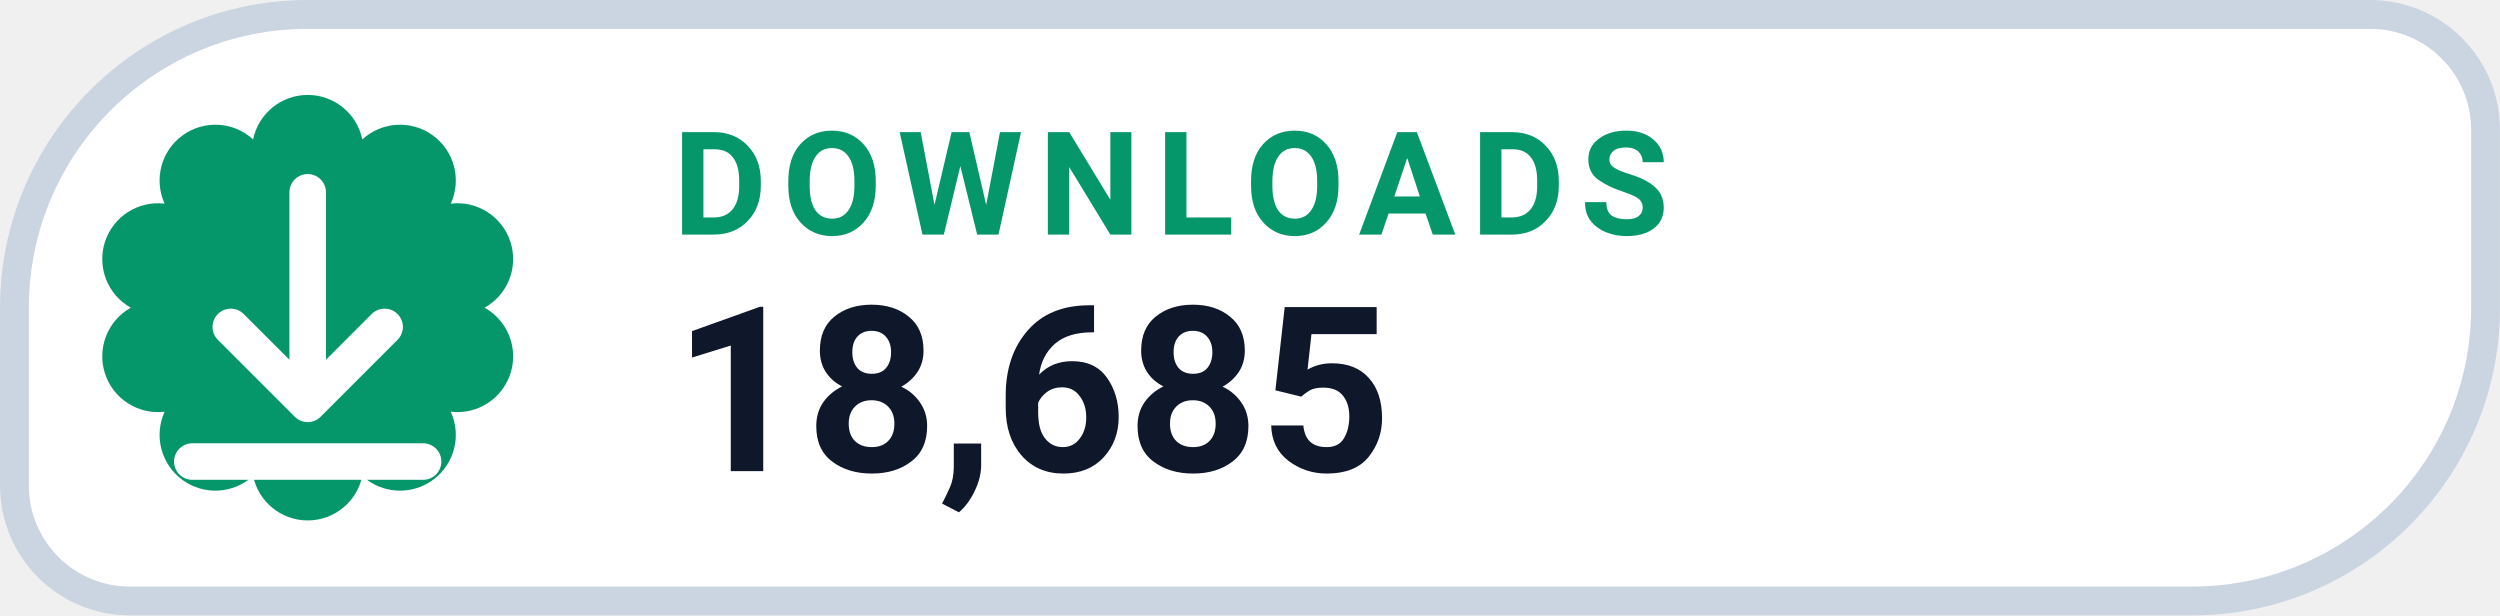
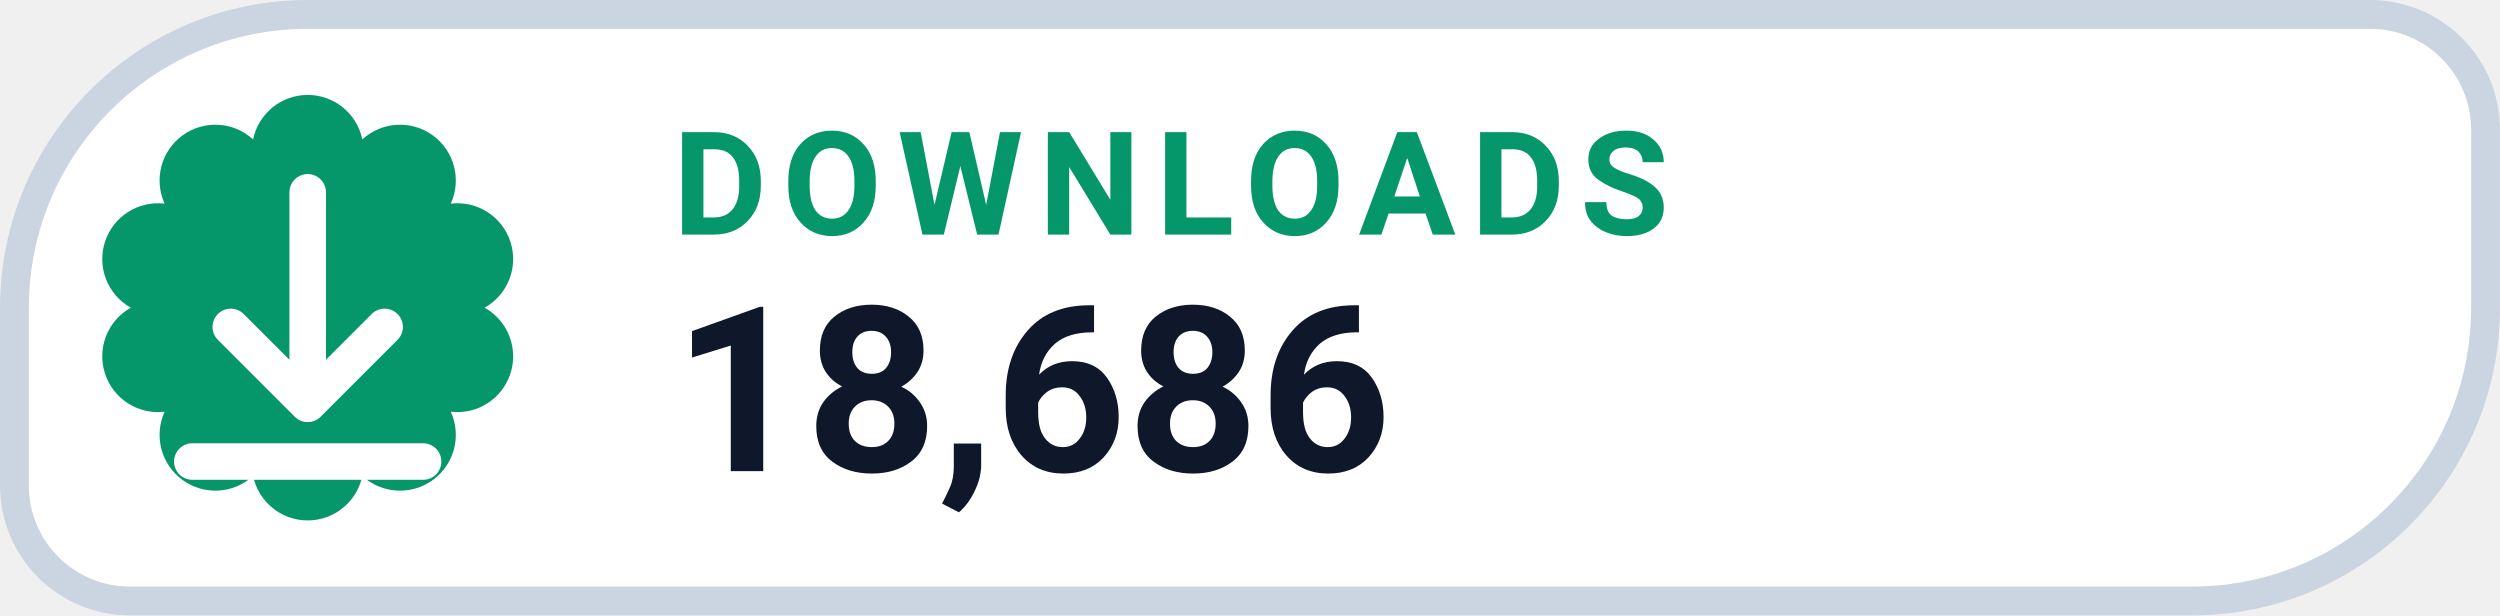
- <svg xmlns="http://www.w3.org/2000/svg" width="126" height="31.015" viewBox="0 0 130 32" role="img" aria-label="DOWNLOADS 18,685">
+ <svg xmlns="http://www.w3.org/2000/svg" width="126" height="31.015" viewBox="0 0 130 32" role="img" aria-label="DOWNLOADS 18,686">
  <path d="M 16.00 0.75 H 123.25 A 6.00 6.00 0 0 1 129.25 6.75 V 16.00 A 15.25 15.25 0 0 1 114.00 31.25 H 6.75 A 6.00 6.00 0 0 1 0.75 25.25 V 16.00 A 15.25 15.25 0 0 1 16.00 0.75 Z" fill="#FFFFFF" stroke="#CBD5E1" stroke-width="1.5" />
  <path d="M 13.16 7.25 A 2.90 2.90 0 0 1 18.84 7.25 A 2.90 2.90 0 0 1 23.44 10.59 A 2.90 2.90 0 0 1 25.20 16.00 A 2.90 2.90 0 0 1 23.44 21.41 A 2.90 2.90 0 0 1 18.84 24.75 A 2.90 2.90 0 0 1 13.16 24.75 A 2.90 2.90 0 0 1 8.56 21.41 A 2.90 2.90 0 0 1 6.80 16.00 A 2.90 2.90 0 0 1 8.56 10.59 A 2.90 2.90 0 0 1 13.16 7.25 Z" fill="#059669" />
  <g transform="translate(16 16)" style="color:#FFFFFF;">
    <path d="M0 -6 v11 m0 0 l4 -4 m-4 4 l-4 -4 M-6 8 h12" fill="none" stroke="currentColor" stroke-width="1.9" stroke-linecap="round" stroke-linejoin="round" />
  </g>
  <text x="35" y="12.2" fill="#059669" font-family="-apple-system,BlinkMacSystemFont,'Segoe UI',Roboto,Helvetica,Arial,sans-serif" font-size="7.5" font-weight="700" letter-spacing=".8">DOWNLOADS</text>
-   <text x="35" y="24.5" fill="#0F172A" font-family="-apple-system,BlinkMacSystemFont,'Segoe UI',Roboto,Helvetica,Arial,sans-serif" font-size="12" font-weight="750">18,685</text>
+   <text x="35" y="24.5" fill="#0F172A" font-family="-apple-system,BlinkMacSystemFont,'Segoe UI',Roboto,Helvetica,Arial,sans-serif" font-size="12" font-weight="750">18,686</text>
</svg>
